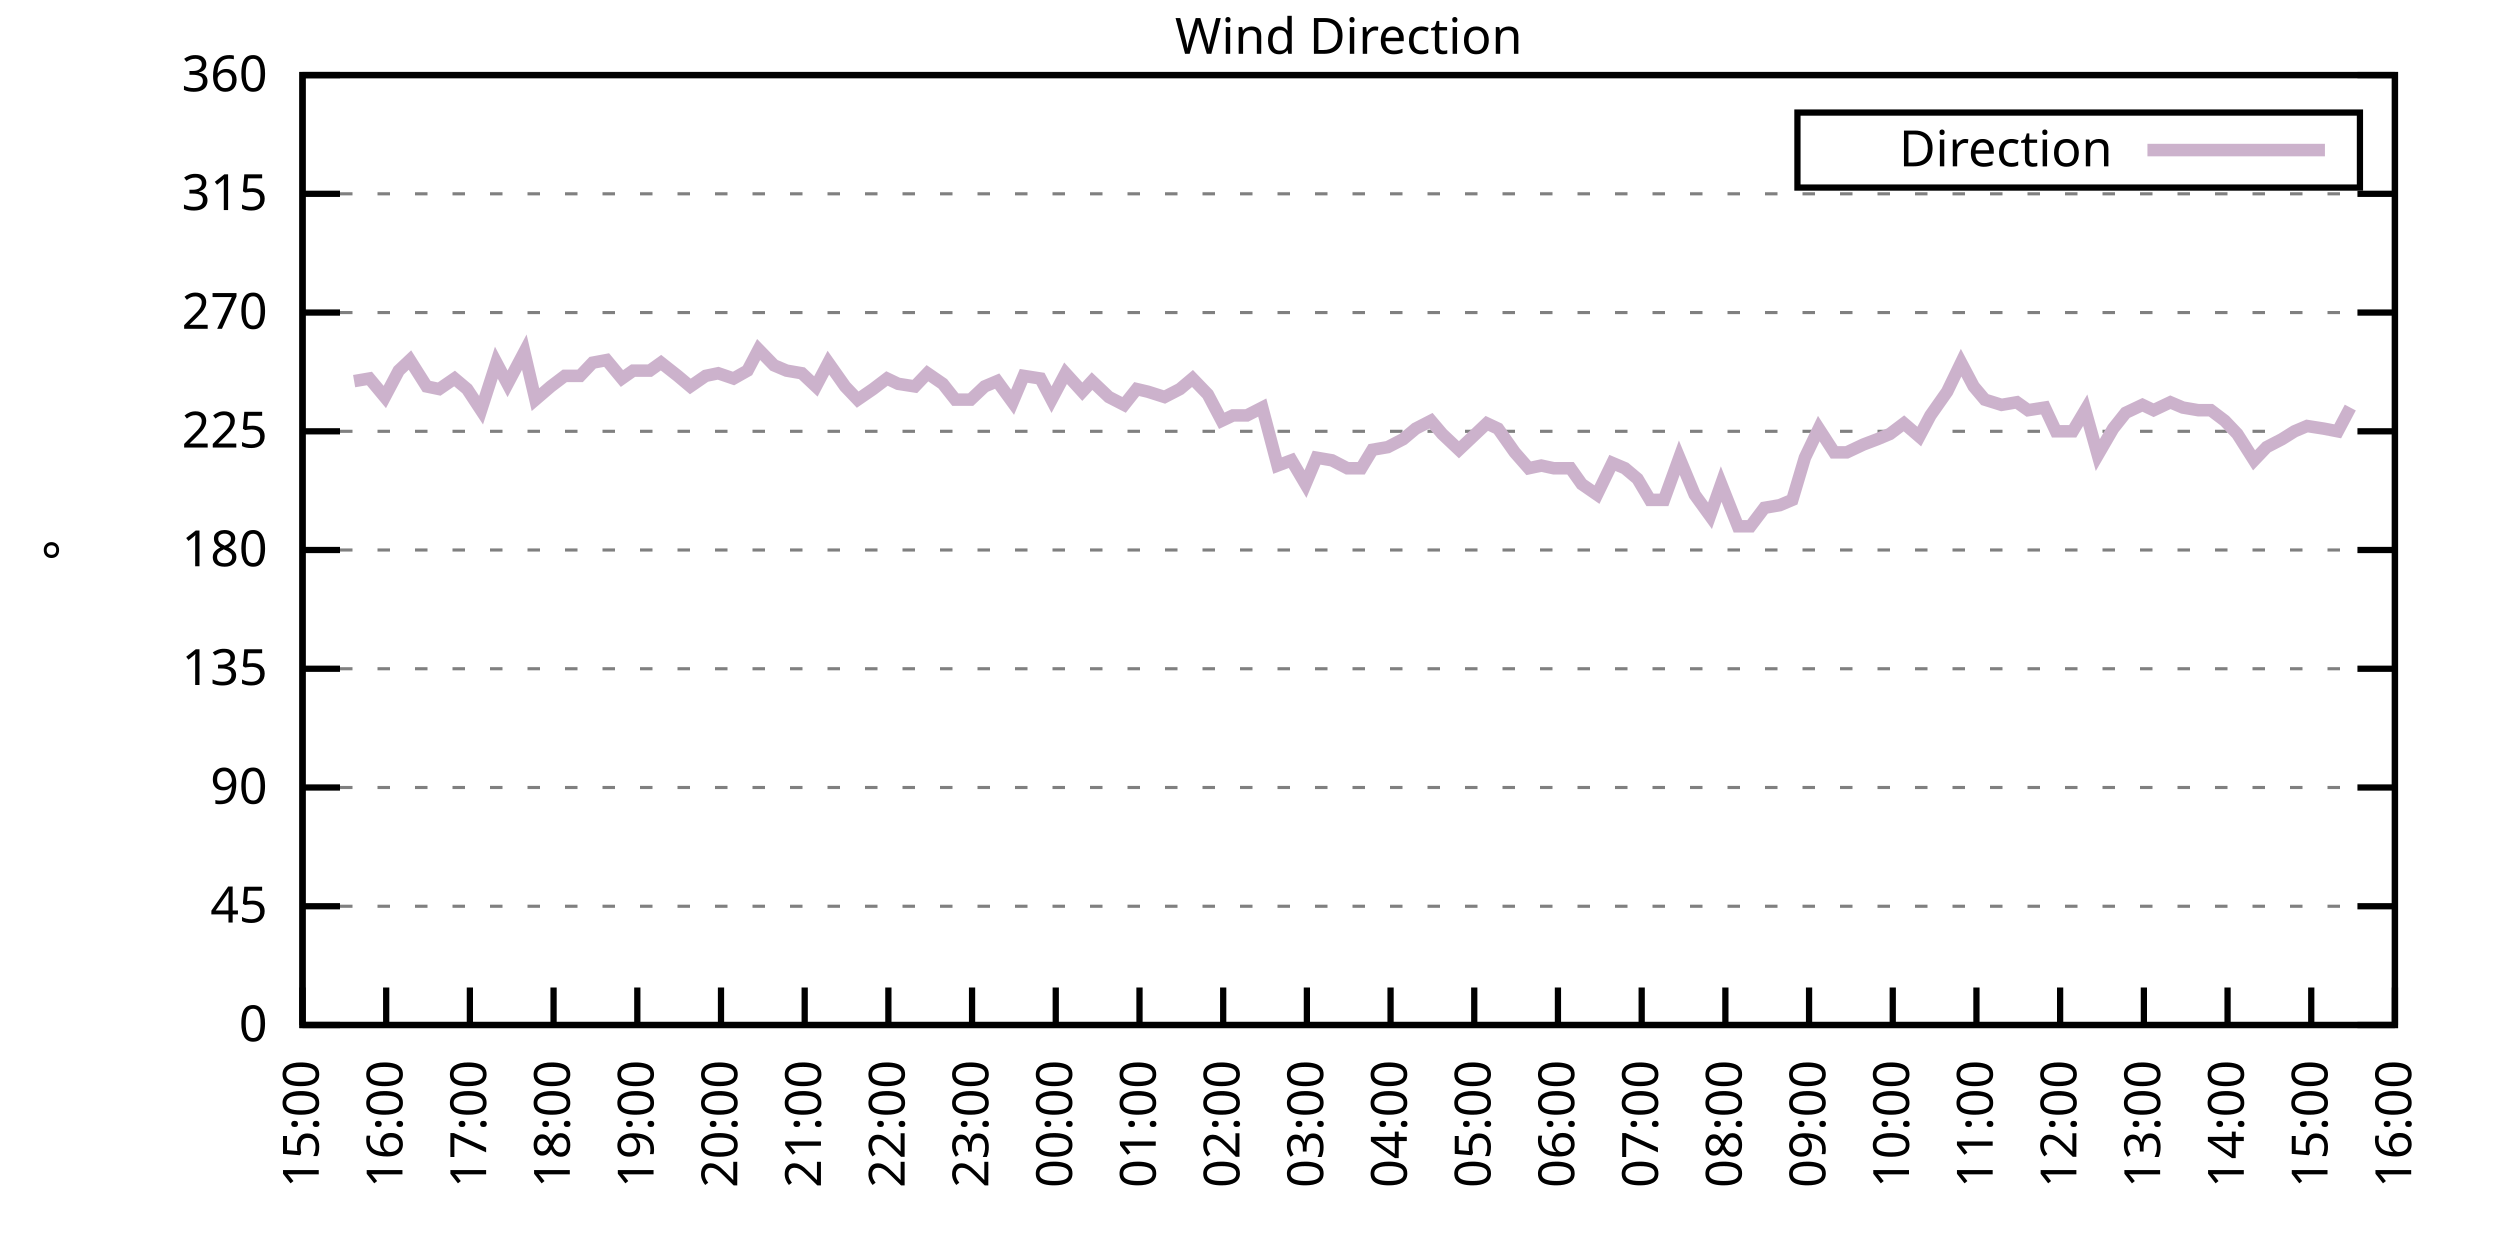
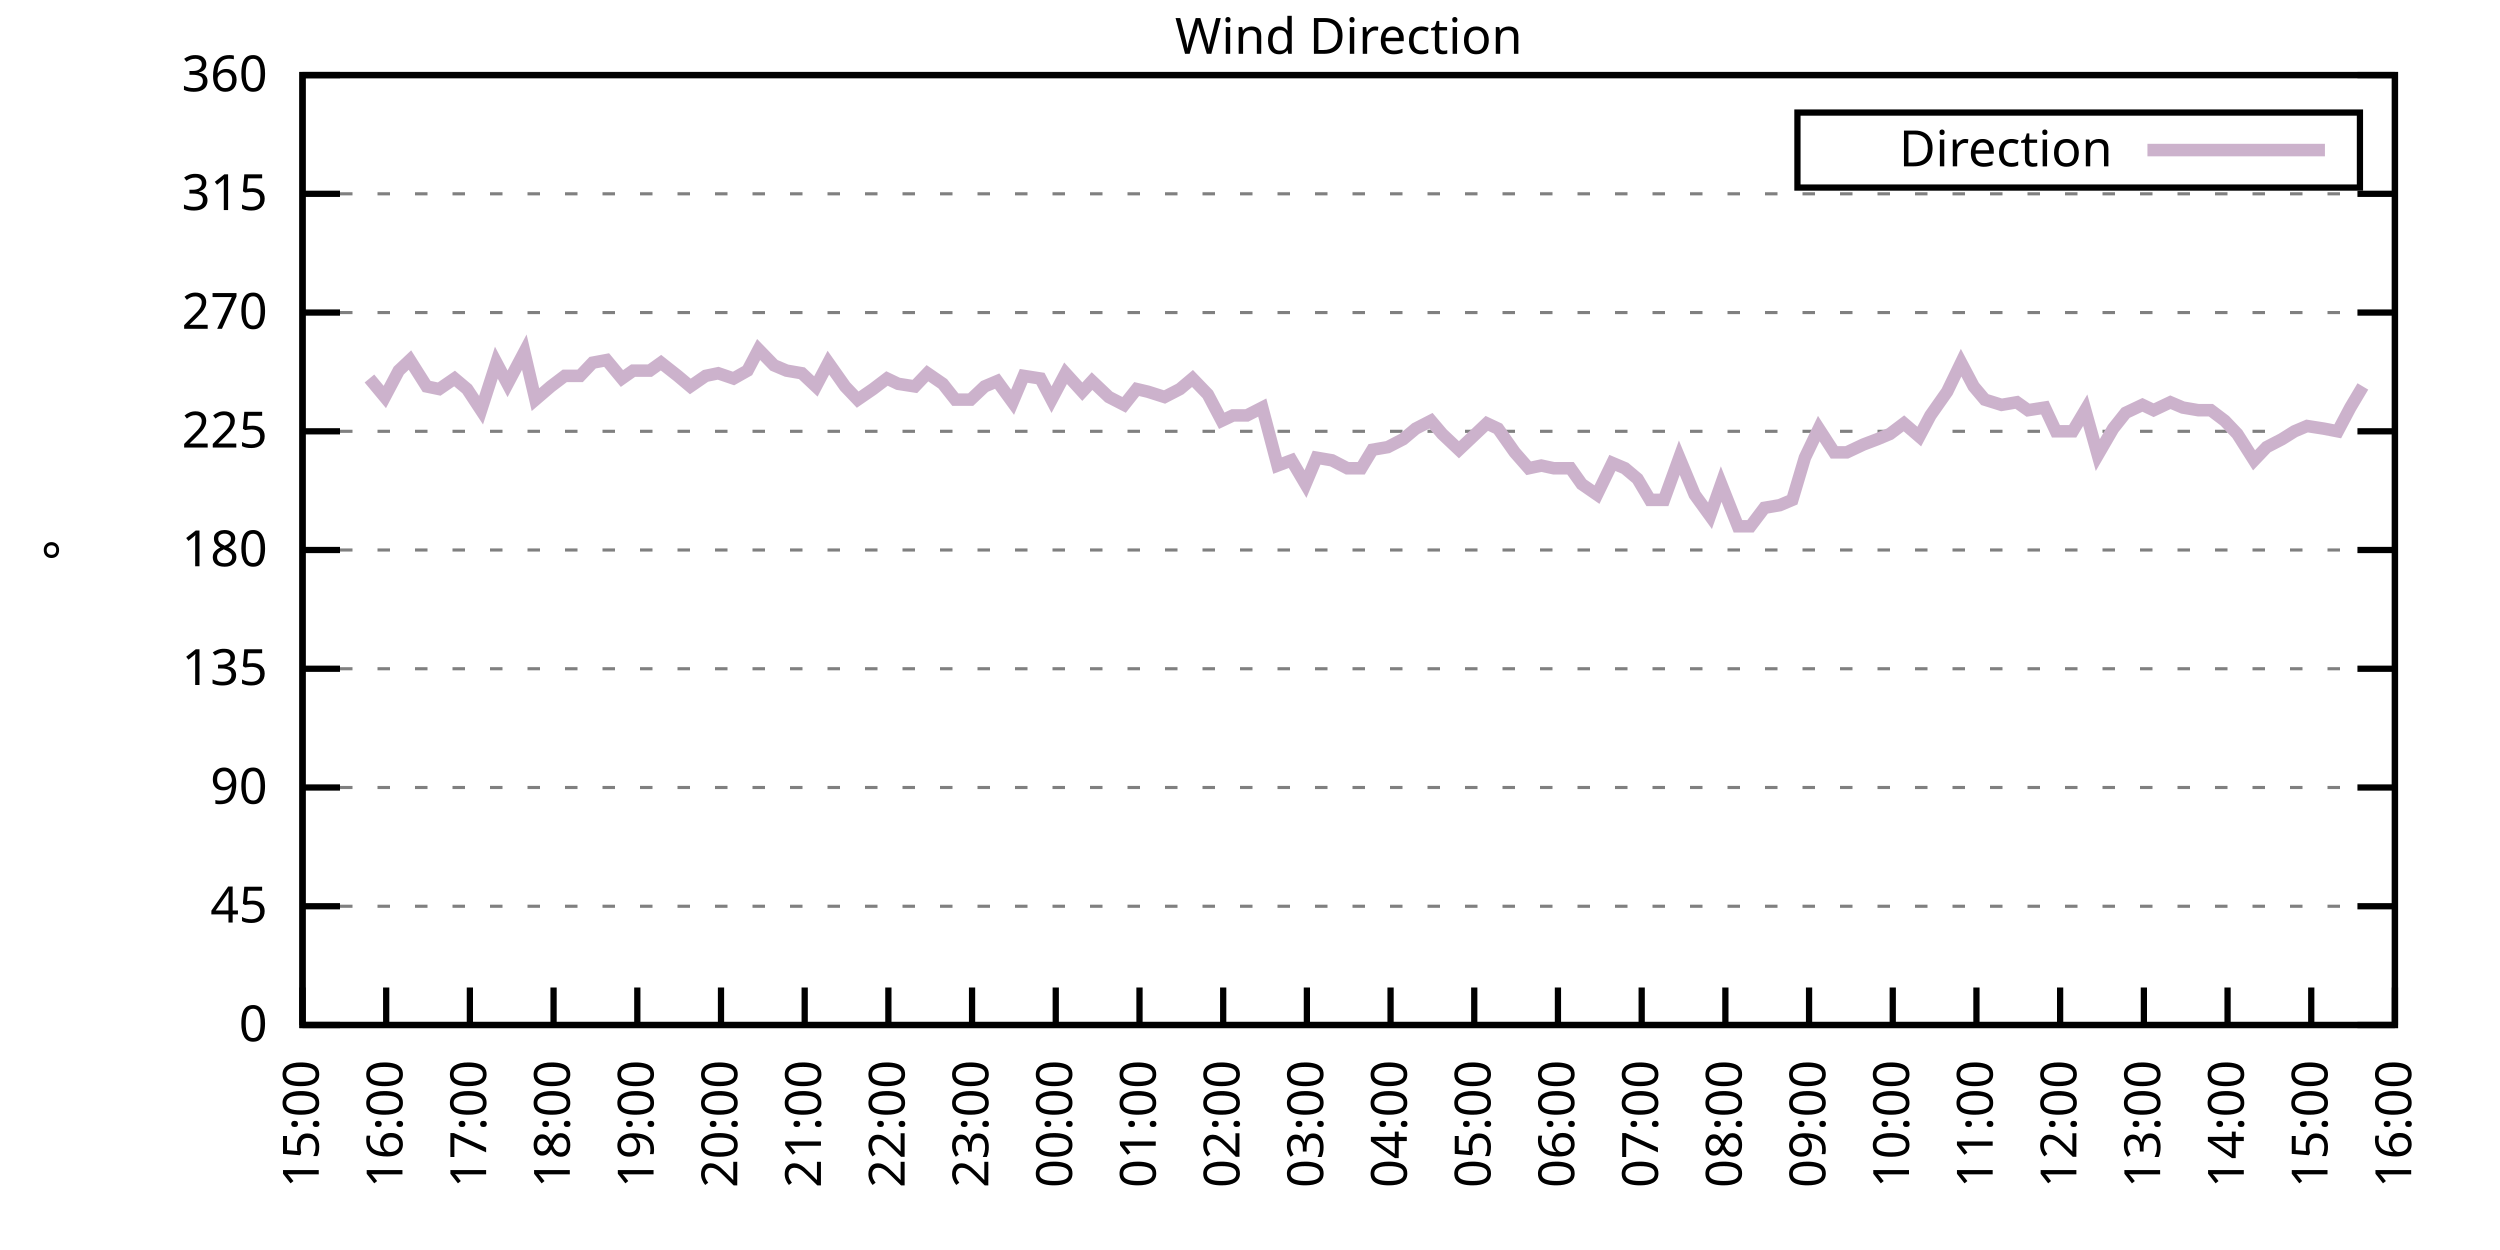
<svg xmlns="http://www.w3.org/2000/svg" xmlns:xlink="http://www.w3.org/1999/xlink" width="400" height="200" viewBox="0 0 400 200">
  <g id="gnuplot_canvas">
    <rect x="0" y="0" width="400" height="200" fill="none" />
    <defs>
      <circle id="gpDot" r="0.5" stroke-width="0.5" stroke="currentColor" />
      <path id="gpPt0" stroke-width="0.333" stroke="currentColor" d="M-1,0 h2 M0,-1 v2" />
      <path id="gpPt1" stroke-width="0.333" stroke="currentColor" d="M-1,-1 L1,1 M1,-1 L-1,1" />
      <path id="gpPt2" stroke-width="0.333" stroke="currentColor" d="M-1,0 L1,0 M0,-1 L0,1 M-1,-1 L1,1 M-1,1 L1,-1" />
      <rect id="gpPt3" stroke-width="0.333" stroke="currentColor" x="-1" y="-1" width="2" height="2" />
      <rect id="gpPt4" stroke-width="0.333" stroke="currentColor" fill="currentColor" x="-1" y="-1" width="2" height="2" />
      <circle id="gpPt5" stroke-width="0.333" stroke="currentColor" cx="0" cy="0" r="1" />
      <use xlink:href="#gpPt5" id="gpPt6" fill="currentColor" stroke="none" />
      <path id="gpPt7" stroke-width="0.333" stroke="currentColor" d="M0,-1.33 L-1.33,0.67 L1.33,0.67 z" />
      <use xlink:href="#gpPt7" id="gpPt8" fill="currentColor" stroke="none" />
      <use xlink:href="#gpPt7" id="gpPt9" stroke="currentColor" transform="rotate(180)" />
      <use xlink:href="#gpPt9" id="gpPt10" fill="currentColor" stroke="none" />
      <use xlink:href="#gpPt3" id="gpPt11" stroke="currentColor" transform="rotate(45)" />
      <use xlink:href="#gpPt11" id="gpPt12" fill="currentColor" stroke="none" />
      <path id="gpPt13" stroke-width="0.333" stroke="currentColor" d="M0,1.330 L1.265,0.411 L0.782,-1.067 L-0.782,-1.076 L-1.265,0.411 z" />
      <use xlink:href="#gpPt13" id="gpPt14" fill="currentColor" stroke="none" />
      <filter id="textbox" filterUnits="objectBoundingBox" x="0" y="0" height="1" width="1">
        <feFlood flood-color="white" flood-opacity="1" result="bgnd" />
        <feComposite in="SourceGraphic" in2="bgnd" operator="atop" />
      </filter>
      <filter id="greybox" filterUnits="objectBoundingBox" x="0" y="0" height="1" width="1">
        <feFlood flood-color="lightgrey" flood-opacity="1" result="grey" />
        <feComposite in="SourceGraphic" in2="grey" operator="atop" />
      </filter>
    </defs>
    <g fill="none" color="white" stroke="currentColor" stroke-width="1.00" stroke-linecap="butt" stroke-linejoin="miter">
</g>
    <g fill="none" color="black" stroke="currentColor" stroke-width="1.00" stroke-linecap="butt" stroke-linejoin="miter">
      <g stroke="none" shape-rendering="crispEdges">
        <polygon fill="rgb(255, 255, 255)" points="48.40,164.00 383.18,164.00 383.18,12.02 48.40,12.02 " />
      </g>
    </g>
    <g fill="none" color="black" stroke="currentColor" stroke-width="1.00" stroke-linecap="butt" stroke-linejoin="miter">
</g>
    <g fill="none" color="black" stroke="black" stroke-width="0.50" stroke-linecap="butt" stroke-linejoin="miter">
</g>
    <g fill="none" color="gray" stroke="currentColor" stroke-width="0.50" stroke-linecap="butt" stroke-linejoin="miter">
      <path stroke="gray" stroke-dasharray="2,4" class="gridline" d="M48.40,164.00 L383.19,164.00  " />
    </g>
    <g fill="none" color="gray" stroke="gray" stroke-width="1.00" stroke-linecap="butt" stroke-linejoin="miter">
</g>
    <g fill="none" color="black" stroke="currentColor" stroke-width="1.00" stroke-linecap="butt" stroke-linejoin="miter">
      <path stroke="black" d="M48.40,164.00 L54.40,164.00 M383.19,164.00 L377.19,164.00  " />
      <g transform="translate(42.80,166.60)" stroke="none" fill="black" font-family="Sans" font-size="8.00" text-anchor="end">
        <text>
          <tspan font-family="Sans"> 0</tspan>
        </text>
      </g>
    </g>
    <g fill="none" color="black" stroke="currentColor" stroke-width="1.00" stroke-linecap="butt" stroke-linejoin="miter">
</g>
    <g fill="none" color="black" stroke="black" stroke-width="0.50" stroke-linecap="butt" stroke-linejoin="miter">
</g>
    <g fill="none" color="gray" stroke="currentColor" stroke-width="0.50" stroke-linecap="butt" stroke-linejoin="miter">
      <path stroke="gray" stroke-dasharray="2,4" class="gridline" d="M48.40,145.00 L383.19,145.00  " />
    </g>
    <g fill="none" color="gray" stroke="gray" stroke-width="1.00" stroke-linecap="butt" stroke-linejoin="miter">
</g>
    <g fill="none" color="black" stroke="currentColor" stroke-width="1.00" stroke-linecap="butt" stroke-linejoin="miter">
      <path stroke="black" d="M48.40,145.00 L54.40,145.00 M383.19,145.00 L377.19,145.00  " />
      <g transform="translate(42.80,147.60)" stroke="none" fill="black" font-family="Sans" font-size="8.00" text-anchor="end">
        <text>
          <tspan font-family="Sans"> 45</tspan>
        </text>
      </g>
    </g>
    <g fill="none" color="black" stroke="currentColor" stroke-width="1.00" stroke-linecap="butt" stroke-linejoin="miter">
</g>
    <g fill="none" color="black" stroke="black" stroke-width="0.50" stroke-linecap="butt" stroke-linejoin="miter">
</g>
    <g fill="none" color="gray" stroke="currentColor" stroke-width="0.50" stroke-linecap="butt" stroke-linejoin="miter">
      <path stroke="gray" stroke-dasharray="2,4" class="gridline" d="M48.40,126.00 L383.19,126.00  " />
    </g>
    <g fill="none" color="gray" stroke="gray" stroke-width="1.00" stroke-linecap="butt" stroke-linejoin="miter">
</g>
    <g fill="none" color="black" stroke="currentColor" stroke-width="1.00" stroke-linecap="butt" stroke-linejoin="miter">
      <path stroke="black" d="M48.40,126.00 L54.40,126.00 M383.19,126.00 L377.19,126.00  " />
      <g transform="translate(42.80,128.60)" stroke="none" fill="black" font-family="Sans" font-size="8.00" text-anchor="end">
        <text>
          <tspan font-family="Sans"> 90</tspan>
        </text>
      </g>
    </g>
    <g fill="none" color="black" stroke="currentColor" stroke-width="1.00" stroke-linecap="butt" stroke-linejoin="miter">
</g>
    <g fill="none" color="black" stroke="black" stroke-width="0.50" stroke-linecap="butt" stroke-linejoin="miter">
</g>
    <g fill="none" color="gray" stroke="currentColor" stroke-width="0.50" stroke-linecap="butt" stroke-linejoin="miter">
      <path stroke="gray" stroke-dasharray="2,4" class="gridline" d="M48.40,107.00 L383.19,107.00  " />
    </g>
    <g fill="none" color="gray" stroke="gray" stroke-width="1.00" stroke-linecap="butt" stroke-linejoin="miter">
</g>
    <g fill="none" color="black" stroke="currentColor" stroke-width="1.00" stroke-linecap="butt" stroke-linejoin="miter">
      <path stroke="black" d="M48.40,107.00 L54.40,107.00 M383.19,107.00 L377.19,107.00  " />
      <g transform="translate(42.80,109.60)" stroke="none" fill="black" font-family="Sans" font-size="8.00" text-anchor="end">
        <text>
          <tspan font-family="Sans"> 135</tspan>
        </text>
      </g>
    </g>
    <g fill="none" color="black" stroke="currentColor" stroke-width="1.00" stroke-linecap="butt" stroke-linejoin="miter">
</g>
    <g fill="none" color="black" stroke="black" stroke-width="0.50" stroke-linecap="butt" stroke-linejoin="miter">
</g>
    <g fill="none" color="gray" stroke="currentColor" stroke-width="0.50" stroke-linecap="butt" stroke-linejoin="miter">
      <path stroke="gray" stroke-dasharray="2,4" class="gridline" d="M48.40,88.00 L383.19,88.00  " />
    </g>
    <g fill="none" color="gray" stroke="gray" stroke-width="1.00" stroke-linecap="butt" stroke-linejoin="miter">
</g>
    <g fill="none" color="black" stroke="currentColor" stroke-width="1.00" stroke-linecap="butt" stroke-linejoin="miter">
      <path stroke="black" d="M48.40,88.00 L54.40,88.00 M383.19,88.00 L377.19,88.00  " />
      <g transform="translate(42.80,90.60)" stroke="none" fill="black" font-family="Sans" font-size="8.00" text-anchor="end">
        <text>
          <tspan font-family="Sans"> 180</tspan>
        </text>
      </g>
    </g>
    <g fill="none" color="black" stroke="currentColor" stroke-width="1.00" stroke-linecap="butt" stroke-linejoin="miter">
</g>
    <g fill="none" color="black" stroke="black" stroke-width="0.50" stroke-linecap="butt" stroke-linejoin="miter">
</g>
    <g fill="none" color="gray" stroke="currentColor" stroke-width="0.50" stroke-linecap="butt" stroke-linejoin="miter">
      <path stroke="gray" stroke-dasharray="2,4" class="gridline" d="M48.40,69.01 L383.19,69.01  " />
    </g>
    <g fill="none" color="gray" stroke="gray" stroke-width="1.00" stroke-linecap="butt" stroke-linejoin="miter">
</g>
    <g fill="none" color="black" stroke="currentColor" stroke-width="1.00" stroke-linecap="butt" stroke-linejoin="miter">
      <path stroke="black" d="M48.40,69.01 L54.40,69.01 M383.19,69.01 L377.19,69.01  " />
      <g transform="translate(42.80,71.61)" stroke="none" fill="black" font-family="Sans" font-size="8.00" text-anchor="end">
        <text>
          <tspan font-family="Sans"> 225</tspan>
        </text>
      </g>
    </g>
    <g fill="none" color="black" stroke="currentColor" stroke-width="1.00" stroke-linecap="butt" stroke-linejoin="miter">
</g>
    <g fill="none" color="black" stroke="black" stroke-width="0.50" stroke-linecap="butt" stroke-linejoin="miter">
</g>
    <g fill="none" color="gray" stroke="currentColor" stroke-width="0.50" stroke-linecap="butt" stroke-linejoin="miter">
      <path stroke="gray" stroke-dasharray="2,4" class="gridline" d="M48.40,50.01 L383.19,50.01  " />
    </g>
    <g fill="none" color="gray" stroke="gray" stroke-width="1.00" stroke-linecap="butt" stroke-linejoin="miter">
</g>
    <g fill="none" color="black" stroke="currentColor" stroke-width="1.00" stroke-linecap="butt" stroke-linejoin="miter">
      <path stroke="black" d="M48.40,50.01 L54.40,50.01 M383.19,50.01 L377.19,50.01  " />
      <g transform="translate(42.80,52.61)" stroke="none" fill="black" font-family="Sans" font-size="8.00" text-anchor="end">
        <text>
          <tspan font-family="Sans"> 270</tspan>
        </text>
      </g>
    </g>
    <g fill="none" color="black" stroke="currentColor" stroke-width="1.00" stroke-linecap="butt" stroke-linejoin="miter">
</g>
    <g fill="none" color="black" stroke="black" stroke-width="0.50" stroke-linecap="butt" stroke-linejoin="miter">
</g>
    <g fill="none" color="gray" stroke="currentColor" stroke-width="0.50" stroke-linecap="butt" stroke-linejoin="miter">
      <path stroke="gray" stroke-dasharray="2,4" class="gridline" d="M48.40,31.01 L383.19,31.01  " />
    </g>
    <g fill="none" color="gray" stroke="gray" stroke-width="1.00" stroke-linecap="butt" stroke-linejoin="miter">
</g>
    <g fill="none" color="black" stroke="currentColor" stroke-width="1.00" stroke-linecap="butt" stroke-linejoin="miter">
      <path stroke="black" d="M48.40,31.01 L54.40,31.01 M383.19,31.01 L377.19,31.01  " />
      <g transform="translate(42.80,33.61)" stroke="none" fill="black" font-family="Sans" font-size="8.00" text-anchor="end">
        <text>
          <tspan font-family="Sans"> 315</tspan>
        </text>
      </g>
    </g>
    <g fill="none" color="black" stroke="currentColor" stroke-width="1.00" stroke-linecap="butt" stroke-linejoin="miter">
</g>
    <g fill="none" color="black" stroke="black" stroke-width="0.50" stroke-linecap="butt" stroke-linejoin="miter">
</g>
    <g fill="none" color="gray" stroke="currentColor" stroke-width="0.50" stroke-linecap="butt" stroke-linejoin="miter">
      <path stroke="gray" stroke-dasharray="2,4" class="gridline" d="M48.40,12.01 L383.19,12.01  " />
    </g>
    <g fill="none" color="gray" stroke="gray" stroke-width="1.00" stroke-linecap="butt" stroke-linejoin="miter">
</g>
    <g fill="none" color="black" stroke="currentColor" stroke-width="1.00" stroke-linecap="butt" stroke-linejoin="miter">
      <path stroke="black" d="M48.40,12.01 L54.40,12.01 M383.19,12.01 L377.19,12.01  " />
      <g transform="translate(42.80,14.61)" stroke="none" fill="black" font-family="Sans" font-size="8.00" text-anchor="end">
        <text>
          <tspan font-family="Sans"> 360</tspan>
        </text>
      </g>
    </g>
    <g fill="none" color="black" stroke="currentColor" stroke-width="1.00" stroke-linecap="butt" stroke-linejoin="miter">
      <path stroke="black" d="M48.40,164.00 L48.40,158.00  " />
      <g transform="translate(51.00,169.60) rotate(270.00)" stroke="none" fill="black" font-family="Sans" font-size="8.00" text-anchor="end">
        <text>
          <tspan font-family="Sans">15:00</tspan>
        </text>
      </g>
    </g>
    <g fill="none" color="black" stroke="currentColor" stroke-width="1.00" stroke-linecap="butt" stroke-linejoin="miter">
      <path stroke="black" d="M61.79,164.00 L61.79,158.00  " />
      <g transform="translate(64.39,169.60) rotate(270.00)" stroke="none" fill="black" font-family="Sans" font-size="8.00" text-anchor="end">
        <text>
          <tspan font-family="Sans">16:00</tspan>
        </text>
      </g>
    </g>
    <g fill="none" color="black" stroke="currentColor" stroke-width="1.00" stroke-linecap="butt" stroke-linejoin="miter">
      <path stroke="black" d="M75.18,164.00 L75.18,158.00  " />
      <g transform="translate(77.78,169.60) rotate(270.00)" stroke="none" fill="black" font-family="Sans" font-size="8.00" text-anchor="end">
        <text>
          <tspan font-family="Sans">17:00</tspan>
        </text>
      </g>
    </g>
    <g fill="none" color="black" stroke="currentColor" stroke-width="1.00" stroke-linecap="butt" stroke-linejoin="miter">
      <path stroke="black" d="M88.57,164.00 L88.57,158.00  " />
      <g transform="translate(91.17,169.60) rotate(270.00)" stroke="none" fill="black" font-family="Sans" font-size="8.00" text-anchor="end">
        <text>
          <tspan font-family="Sans">18:00</tspan>
        </text>
      </g>
    </g>
    <g fill="none" color="black" stroke="currentColor" stroke-width="1.00" stroke-linecap="butt" stroke-linejoin="miter">
      <path stroke="black" d="M101.97,164.00 L101.97,158.00  " />
      <g transform="translate(104.57,169.60) rotate(270.00)" stroke="none" fill="black" font-family="Sans" font-size="8.00" text-anchor="end">
        <text>
          <tspan font-family="Sans">19:00</tspan>
        </text>
      </g>
    </g>
    <g fill="none" color="black" stroke="currentColor" stroke-width="1.00" stroke-linecap="butt" stroke-linejoin="miter">
      <path stroke="black" d="M115.36,164.00 L115.36,158.00  " />
      <g transform="translate(117.96,169.60) rotate(270.00)" stroke="none" fill="black" font-family="Sans" font-size="8.00" text-anchor="end">
        <text>
          <tspan font-family="Sans">20:00</tspan>
        </text>
      </g>
    </g>
    <g fill="none" color="black" stroke="currentColor" stroke-width="1.00" stroke-linecap="butt" stroke-linejoin="miter">
      <path stroke="black" d="M128.75,164.00 L128.75,158.00  " />
      <g transform="translate(131.35,169.60) rotate(270.00)" stroke="none" fill="black" font-family="Sans" font-size="8.00" text-anchor="end">
        <text>
          <tspan font-family="Sans">21:00</tspan>
        </text>
      </g>
    </g>
    <g fill="none" color="black" stroke="currentColor" stroke-width="1.00" stroke-linecap="butt" stroke-linejoin="miter">
      <path stroke="black" d="M142.14,164.00 L142.14,158.00  " />
      <g transform="translate(144.74,169.60) rotate(270.00)" stroke="none" fill="black" font-family="Sans" font-size="8.00" text-anchor="end">
        <text>
          <tspan font-family="Sans">22:00</tspan>
        </text>
      </g>
    </g>
    <g fill="none" color="black" stroke="currentColor" stroke-width="1.00" stroke-linecap="butt" stroke-linejoin="miter">
      <path stroke="black" d="M155.53,164.00 L155.53,158.00  " />
      <g transform="translate(158.13,169.60) rotate(270.00)" stroke="none" fill="black" font-family="Sans" font-size="8.00" text-anchor="end">
        <text>
          <tspan font-family="Sans">23:00</tspan>
        </text>
      </g>
    </g>
    <g fill="none" color="black" stroke="currentColor" stroke-width="1.00" stroke-linecap="butt" stroke-linejoin="miter">
      <path stroke="black" d="M168.92,164.00 L168.92,158.00  " />
      <g transform="translate(171.52,169.60) rotate(270.00)" stroke="none" fill="black" font-family="Sans" font-size="8.00" text-anchor="end">
        <text>
          <tspan font-family="Sans">00:00</tspan>
        </text>
      </g>
    </g>
    <g fill="none" color="black" stroke="currentColor" stroke-width="1.00" stroke-linecap="butt" stroke-linejoin="miter">
      <path stroke="black" d="M182.32,164.00 L182.32,158.00  " />
      <g transform="translate(184.92,169.60) rotate(270.00)" stroke="none" fill="black" font-family="Sans" font-size="8.00" text-anchor="end">
        <text>
          <tspan font-family="Sans">01:00</tspan>
        </text>
      </g>
    </g>
    <g fill="none" color="black" stroke="currentColor" stroke-width="1.00" stroke-linecap="butt" stroke-linejoin="miter">
      <path stroke="black" d="M195.71,164.00 L195.71,158.00  " />
      <g transform="translate(198.31,169.60) rotate(270.00)" stroke="none" fill="black" font-family="Sans" font-size="8.00" text-anchor="end">
        <text>
          <tspan font-family="Sans">02:00</tspan>
        </text>
      </g>
    </g>
    <g fill="none" color="black" stroke="currentColor" stroke-width="1.00" stroke-linecap="butt" stroke-linejoin="miter">
      <path stroke="black" d="M209.10,164.00 L209.10,158.00  " />
      <g transform="translate(211.70,169.60) rotate(270.00)" stroke="none" fill="black" font-family="Sans" font-size="8.00" text-anchor="end">
        <text>
          <tspan font-family="Sans">03:00</tspan>
        </text>
      </g>
    </g>
    <g fill="none" color="black" stroke="currentColor" stroke-width="1.00" stroke-linecap="butt" stroke-linejoin="miter">
      <path stroke="black" d="M222.49,164.00 L222.49,158.00  " />
      <g transform="translate(225.09,169.60) rotate(270.00)" stroke="none" fill="black" font-family="Sans" font-size="8.00" text-anchor="end">
        <text>
          <tspan font-family="Sans">04:00</tspan>
        </text>
      </g>
    </g>
    <g fill="none" color="black" stroke="currentColor" stroke-width="1.00" stroke-linecap="butt" stroke-linejoin="miter">
      <path stroke="black" d="M235.88,164.00 L235.88,158.00  " />
      <g transform="translate(238.48,169.60) rotate(270.00)" stroke="none" fill="black" font-family="Sans" font-size="8.00" text-anchor="end">
        <text>
          <tspan font-family="Sans">05:00</tspan>
        </text>
      </g>
    </g>
    <g fill="none" color="black" stroke="currentColor" stroke-width="1.00" stroke-linecap="butt" stroke-linejoin="miter">
      <path stroke="black" d="M249.27,164.00 L249.27,158.00  " />
      <g transform="translate(251.87,169.60) rotate(270.00)" stroke="none" fill="black" font-family="Sans" font-size="8.00" text-anchor="end">
        <text>
          <tspan font-family="Sans">06:00</tspan>
        </text>
      </g>
    </g>
    <g fill="none" color="black" stroke="currentColor" stroke-width="1.00" stroke-linecap="butt" stroke-linejoin="miter">
      <path stroke="black" d="M262.67,164.00 L262.67,158.00  " />
      <g transform="translate(265.27,169.60) rotate(270.00)" stroke="none" fill="black" font-family="Sans" font-size="8.00" text-anchor="end">
        <text>
          <tspan font-family="Sans">07:00</tspan>
        </text>
      </g>
    </g>
    <g fill="none" color="black" stroke="currentColor" stroke-width="1.00" stroke-linecap="butt" stroke-linejoin="miter">
      <path stroke="black" d="M276.06,164.00 L276.06,158.00  " />
      <g transform="translate(278.66,169.60) rotate(270.00)" stroke="none" fill="black" font-family="Sans" font-size="8.00" text-anchor="end">
        <text>
          <tspan font-family="Sans">08:00</tspan>
        </text>
      </g>
    </g>
    <g fill="none" color="black" stroke="currentColor" stroke-width="1.00" stroke-linecap="butt" stroke-linejoin="miter">
      <path stroke="black" d="M289.45,164.00 L289.45,158.00  " />
      <g transform="translate(292.05,169.60) rotate(270.00)" stroke="none" fill="black" font-family="Sans" font-size="8.00" text-anchor="end">
        <text>
          <tspan font-family="Sans">09:00</tspan>
        </text>
      </g>
    </g>
    <g fill="none" color="black" stroke="currentColor" stroke-width="1.00" stroke-linecap="butt" stroke-linejoin="miter">
      <path stroke="black" d="M302.84,164.00 L302.84,158.00  " />
      <g transform="translate(305.44,169.60) rotate(270.00)" stroke="none" fill="black" font-family="Sans" font-size="8.00" text-anchor="end">
        <text>
          <tspan font-family="Sans">10:00</tspan>
        </text>
      </g>
    </g>
    <g fill="none" color="black" stroke="currentColor" stroke-width="1.00" stroke-linecap="butt" stroke-linejoin="miter">
      <path stroke="black" d="M316.23,164.00 L316.23,158.00  " />
      <g transform="translate(318.83,169.60) rotate(270.00)" stroke="none" fill="black" font-family="Sans" font-size="8.00" text-anchor="end">
        <text>
          <tspan font-family="Sans">11:00</tspan>
        </text>
      </g>
    </g>
    <g fill="none" color="black" stroke="currentColor" stroke-width="1.00" stroke-linecap="butt" stroke-linejoin="miter">
      <path stroke="black" d="M329.62,164.00 L329.62,158.00  " />
      <g transform="translate(332.22,169.60) rotate(270.00)" stroke="none" fill="black" font-family="Sans" font-size="8.00" text-anchor="end">
        <text>
          <tspan font-family="Sans">12:00</tspan>
        </text>
      </g>
    </g>
    <g fill="none" color="black" stroke="currentColor" stroke-width="1.00" stroke-linecap="butt" stroke-linejoin="miter">
      <path stroke="black" d="M343.02,164.00 L343.02,158.00  " />
      <g transform="translate(345.62,169.60) rotate(270.00)" stroke="none" fill="black" font-family="Sans" font-size="8.00" text-anchor="end">
        <text>
          <tspan font-family="Sans">13:00</tspan>
        </text>
      </g>
    </g>
    <g fill="none" color="black" stroke="currentColor" stroke-width="1.00" stroke-linecap="butt" stroke-linejoin="miter">
      <path stroke="black" d="M356.41,164.00 L356.41,158.00  " />
      <g transform="translate(359.01,169.60) rotate(270.00)" stroke="none" fill="black" font-family="Sans" font-size="8.00" text-anchor="end">
        <text>
          <tspan font-family="Sans">14:00</tspan>
        </text>
      </g>
    </g>
    <g fill="none" color="black" stroke="currentColor" stroke-width="1.00" stroke-linecap="butt" stroke-linejoin="miter">
      <path stroke="black" d="M369.80,164.00 L369.80,158.00  " />
      <g transform="translate(372.40,169.60) rotate(270.00)" stroke="none" fill="black" font-family="Sans" font-size="8.00" text-anchor="end">
        <text>
          <tspan font-family="Sans">15:00</tspan>
        </text>
      </g>
    </g>
    <g fill="none" color="black" stroke="currentColor" stroke-width="1.00" stroke-linecap="butt" stroke-linejoin="miter">
      <path stroke="black" d="M383.19,164.00 L383.19,158.00  " />
      <g transform="translate(385.79,169.60) rotate(270.00)" stroke="none" fill="black" font-family="Sans" font-size="8.00" text-anchor="end">
        <text>
          <tspan font-family="Sans">16:00</tspan>
        </text>
      </g>
    </g>
    <g fill="none" color="black" stroke="currentColor" stroke-width="1.00" stroke-linecap="butt" stroke-linejoin="miter">
</g>
    <g fill="none" color="black" stroke="currentColor" stroke-width="1.00" stroke-linecap="butt" stroke-linejoin="miter">
      <path stroke="black" d="M48.40,12.01 L48.40,164.00 L383.19,164.00 L383.19,12.01 L48.40,12.01 Z  " />
    </g>
    <g fill="none" color="black" stroke="currentColor" stroke-width="1.00" stroke-linecap="butt" stroke-linejoin="miter">
</g>
    <g fill="none" color="black" stroke="currentColor" stroke-width="1.00" stroke-linecap="butt" stroke-linejoin="miter">
      <path stroke="black" d="M287.59,30.01 L287.59,18.01 L377.59,18.01 L377.59,30.01 L287.59,30.01 Z  " />
    </g>
    <g id="Wind_direction_plot_1">
      <g fill="none" color="white" stroke="black" stroke-width="2.00" stroke-linecap="butt" stroke-linejoin="miter">
</g>
      <g fill="none" color="black" stroke="currentColor" stroke-width="2.00" stroke-linecap="butt" stroke-linejoin="miter">
        <g transform="translate(337.99,26.61)" stroke="none" fill="black" font-family="Sans" font-size="8.00" text-anchor="end">
          <text>
            <tspan font-family="Sans">Direction</tspan>
          </text>
        </g>
      </g>
      <g fill="none" color="black" stroke="currentColor" stroke-width="2.00" stroke-linecap="butt" stroke-linejoin="miter">
-         <path stroke="rgb(204, 178, 204)" d="M343.59,24.01 L371.99,24.01 M56.66,60.98 L59.11,60.56 L61.57,63.52 L63.80,59.30 L65.59,57.61 L68.26,61.83   L70.27,62.25 L72.73,60.56 L74.74,62.25 L76.97,65.63 L79.42,58.03 L81.21,61.41 L83.89,56.34 L85.67,63.94   L88.13,61.83 L90.36,60.14 L92.82,60.14 L94.82,58.03 L97.06,57.61 L99.51,60.56 L101.30,59.30 L103.98,59.30   L105.76,58.03 L108.44,60.14 L110.45,61.83 L112.90,60.14 L114.91,59.72 L117.37,60.56 L119.60,59.30 L121.38,55.92   L123.84,58.45 L125.85,59.30 L128.30,59.72 L130.54,61.83 L132.54,58.03 L135.22,61.83 L137.23,63.94 L139.69,62.25   L141.92,60.56 L143.70,61.41 L146.38,61.83 L148.39,59.72 L150.85,61.41 L152.85,63.94 L155.31,63.94 L157.54,61.83   L159.55,60.98 L162.01,64.36 L163.79,60.14 L166.47,60.56 L168.25,63.94 L170.49,59.72 L173.17,62.67 L174.73,60.98   L177.41,63.52 L179.86,64.78 L181.87,62.25 L183.66,62.67 L186.33,63.52 L188.79,62.25 L190.80,60.56 L193.25,63.10   L195.48,67.32 L197.27,66.47 L199.50,66.47 L201.96,65.21 L204.41,74.49 L206.64,73.65 L208.88,77.45 L210.66,73.23   L213.12,73.65 L215.57,74.92 L217.80,74.92 L219.59,71.96 L222.04,71.54 L224.50,70.27 L226.51,68.58 L228.96,67.32   L230.75,69.43 L233.43,71.96 L237.89,67.74 L239.68,68.58 L242.36,72.38 L244.59,74.92 L246.60,74.49 L248.60,74.92   L251.28,74.92 L253.07,77.45 L255.52,79.14 L257.98,74.07 L259.99,74.92 L262.00,76.61 L264.00,79.98 L266.24,79.98   L268.69,73.23 L271.15,79.14 L273.60,82.52 L275.39,77.45 L278.07,84.21 L280.07,84.21 L282.31,81.25 L284.76,80.83   L286.77,79.98 L288.78,73.23 L291.01,68.58 L293.47,72.38 L295.48,72.38 L298.15,71.12 L300.39,70.27 L302.39,69.43   L304.63,67.74 L307.08,69.85 L308.87,66.47 L311.54,62.67 L313.78,58.03 L315.79,61.83 L317.57,63.94 L320.25,64.78   L322.70,64.36 L324.49,65.63 L327.17,65.21 L328.95,69.01 L331.63,69.01 L333.64,65.63 L335.65,72.81 L338.10,68.58   L340.11,66.05 L342.79,64.78 L344.58,65.63 L347.26,64.36 L349.26,65.21 L351.72,65.63 L353.73,65.63 L355.96,67.32   L357.97,69.43 L360.65,73.65 L362.66,71.54 L365.11,70.27 L367.12,69.01 L369.13,68.16 L371.81,68.58 L374.04,69.01   L376.05,65.21  " />
+         <path stroke="rgb(204, 178, 204)" d="M343.59,24.01 L371.99,24.01 M59.11,60.56 L61.57,63.52 L63.80,59.30 L65.59,57.61 L68.26,61.83 L70.27,62.25   L72.73,60.56 L74.74,62.25 L76.97,65.63 L79.42,58.03 L81.21,61.41 L83.89,56.34 L85.67,63.94 L88.13,61.83   L90.36,60.14 L92.82,60.14 L94.82,58.03 L97.06,57.61 L99.51,60.56 L101.30,59.30 L103.98,59.30 L105.76,58.03   L108.44,60.14 L110.45,61.83 L112.90,60.14 L114.91,59.72 L117.37,60.56 L119.60,59.30 L121.38,55.92 L123.84,58.45   L125.85,59.30 L128.30,59.72 L130.54,61.83 L132.54,58.03 L135.22,61.83 L137.23,63.94 L139.69,62.25 L141.92,60.56   L143.70,61.41 L146.38,61.83 L148.39,59.72 L150.85,61.41 L152.85,63.94 L155.31,63.94 L157.54,61.83 L159.55,60.98   L162.01,64.36 L163.79,60.14 L166.47,60.56 L168.25,63.94 L170.49,59.72 L173.17,62.67 L174.73,60.98 L177.41,63.52   L179.86,64.78 L181.87,62.25 L183.66,62.67 L186.33,63.52 L188.79,62.25 L190.80,60.56 L193.25,63.10 L195.48,67.32   L197.27,66.47 L199.50,66.47 L201.96,65.21 L204.41,74.49 L206.64,73.65 L208.88,77.45 L210.66,73.23 L213.12,73.65   L215.57,74.92 L217.80,74.92 L219.59,71.96 L222.04,71.54 L224.50,70.27 L226.51,68.58 L228.96,67.32 L230.75,69.43   L233.43,71.96 L237.89,67.74 L239.68,68.58 L242.36,72.38 L244.59,74.92 L246.60,74.49 L248.60,74.92 L251.28,74.92   L253.07,77.45 L255.52,79.14 L257.98,74.07 L259.99,74.92 L262.00,76.61 L264.00,79.98 L266.24,79.98 L268.69,73.23   L271.15,79.14 L273.60,82.52 L275.39,77.45 L278.07,84.21 L280.07,84.21 L282.31,81.25 L284.76,80.83 L286.77,79.98   L288.78,73.23 L291.01,68.58 L293.47,72.38 L295.48,72.38 L298.15,71.12 L300.39,70.27 L302.39,69.43 L304.63,67.74   L307.08,69.85 L308.87,66.47 L311.54,62.67 L313.78,58.03 L315.79,61.83 L317.57,63.94 L320.25,64.78 L322.70,64.36   L324.49,65.63 L327.17,65.21 L328.95,69.01 L331.63,69.01 L333.64,65.63 L335.65,72.81 L338.10,68.58 L340.11,66.05   L342.79,64.78 L344.58,65.63 L347.26,64.36 L349.26,65.21 L351.72,65.63 L353.73,65.63 L355.96,67.32 L357.97,69.43   L360.65,73.65 L362.66,71.54 L365.11,70.27 L367.12,69.01 L369.13,68.16 L371.81,68.58 L374.04,69.01 L376.05,65.21   L378.06,61.83  " />
      </g>
    </g>
    <g fill="none" color="black" stroke="currentColor" stroke-width="2.00" stroke-linecap="butt" stroke-linejoin="miter">
</g>
    <g fill="none" color="black" stroke="black" stroke-width="1.00" stroke-linecap="butt" stroke-linejoin="miter">
</g>
    <g fill="none" color="black" stroke="currentColor" stroke-width="1.00" stroke-linecap="butt" stroke-linejoin="miter">
      <path stroke="black" d="M48.40,12.01 L48.40,164.00 L383.19,164.00 L383.19,12.01 L48.40,12.01 Z  " />
      <g transform="translate(12.80,88.01) rotate(270.00)" stroke="none" fill="black" font-family="Sans" font-size="8.00" text-anchor="middle">
        <text>
          <tspan font-family="Sans">°</tspan>
        </text>
      </g>
    </g>
    <g fill="none" color="black" stroke="currentColor" stroke-width="1.00" stroke-linecap="butt" stroke-linejoin="miter">
</g>
    <g fill="none" color="black" stroke="currentColor" stroke-width="1.00" stroke-linecap="butt" stroke-linejoin="miter">
      <g transform="translate(215.79,8.61)" stroke="none" fill="black" font-family="Sans" font-size="8.00" text-anchor="middle">
        <text>
          <tspan font-family="Sans">Wind Direction</tspan>
        </text>
      </g>
    </g>
    <g fill="none" color="black" stroke="currentColor" stroke-width="1.00" stroke-linecap="butt" stroke-linejoin="miter">
</g>
  </g>
</svg>
